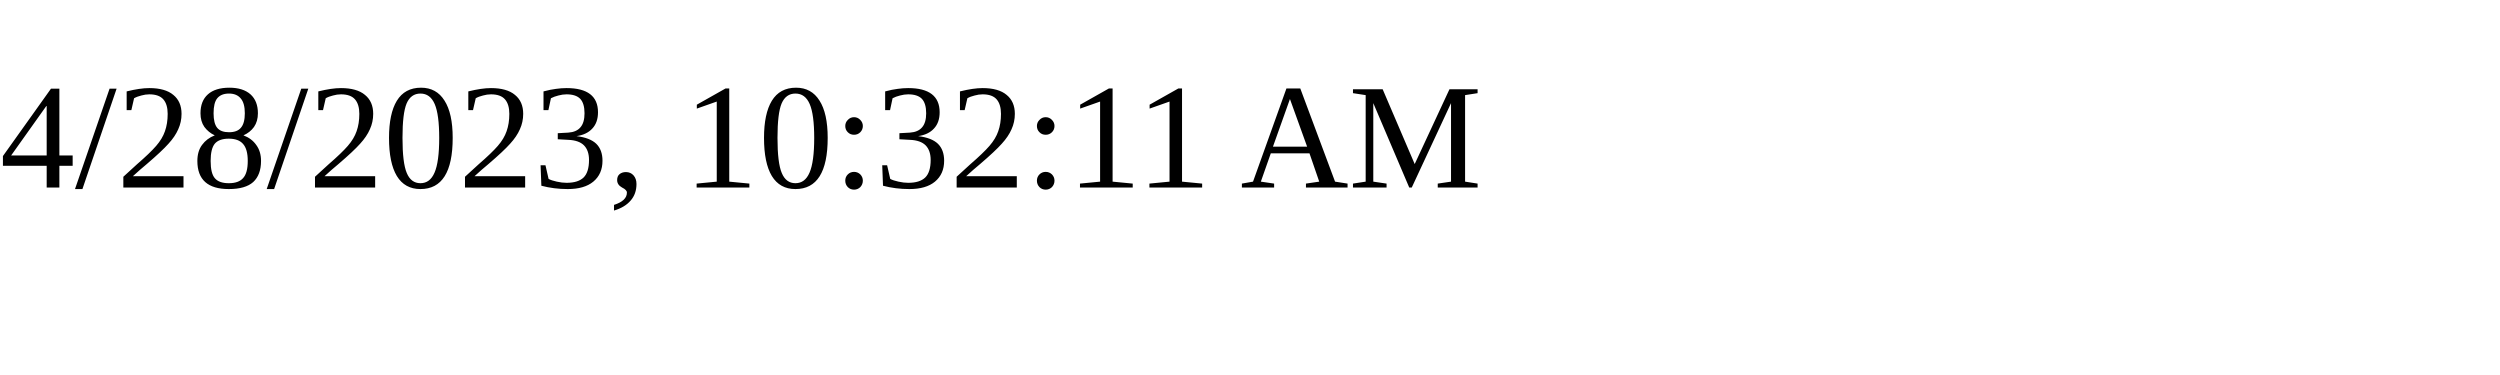
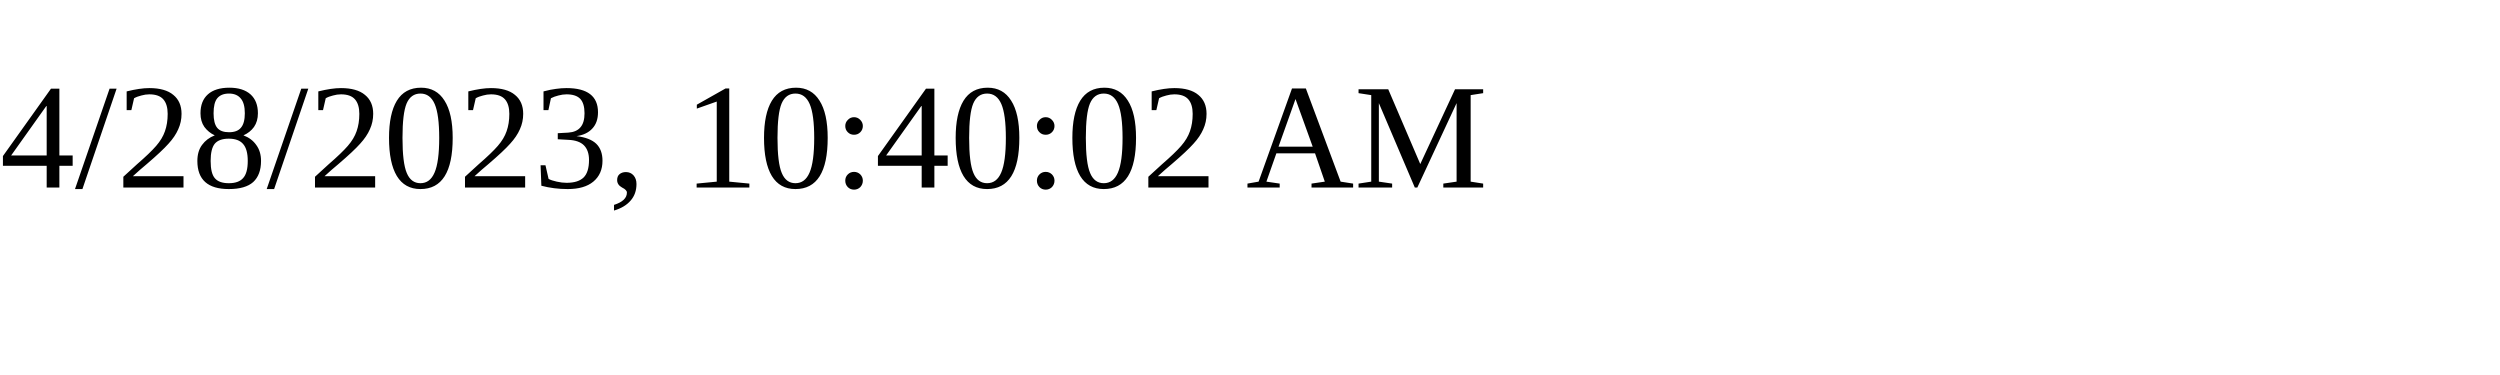
<svg xmlns="http://www.w3.org/2000/svg" height="30" width="200">
-   <text x="0" y="15">4/28/2023, 10:32:11 AM</text>
+   <text x="0" y="15">4/28/2023, 10:40:02 AM</text>
</svg>
